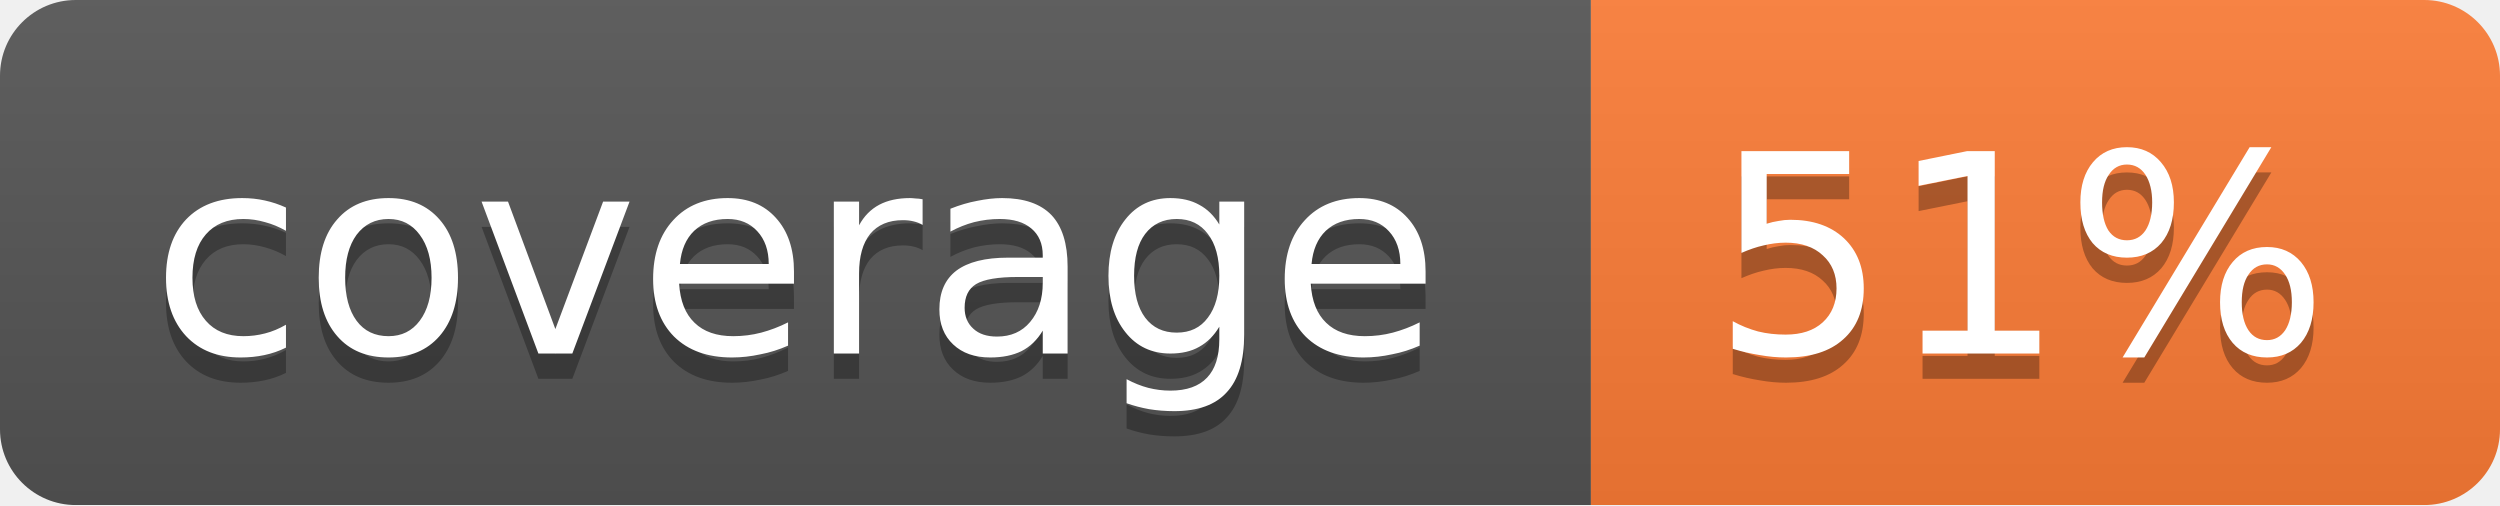
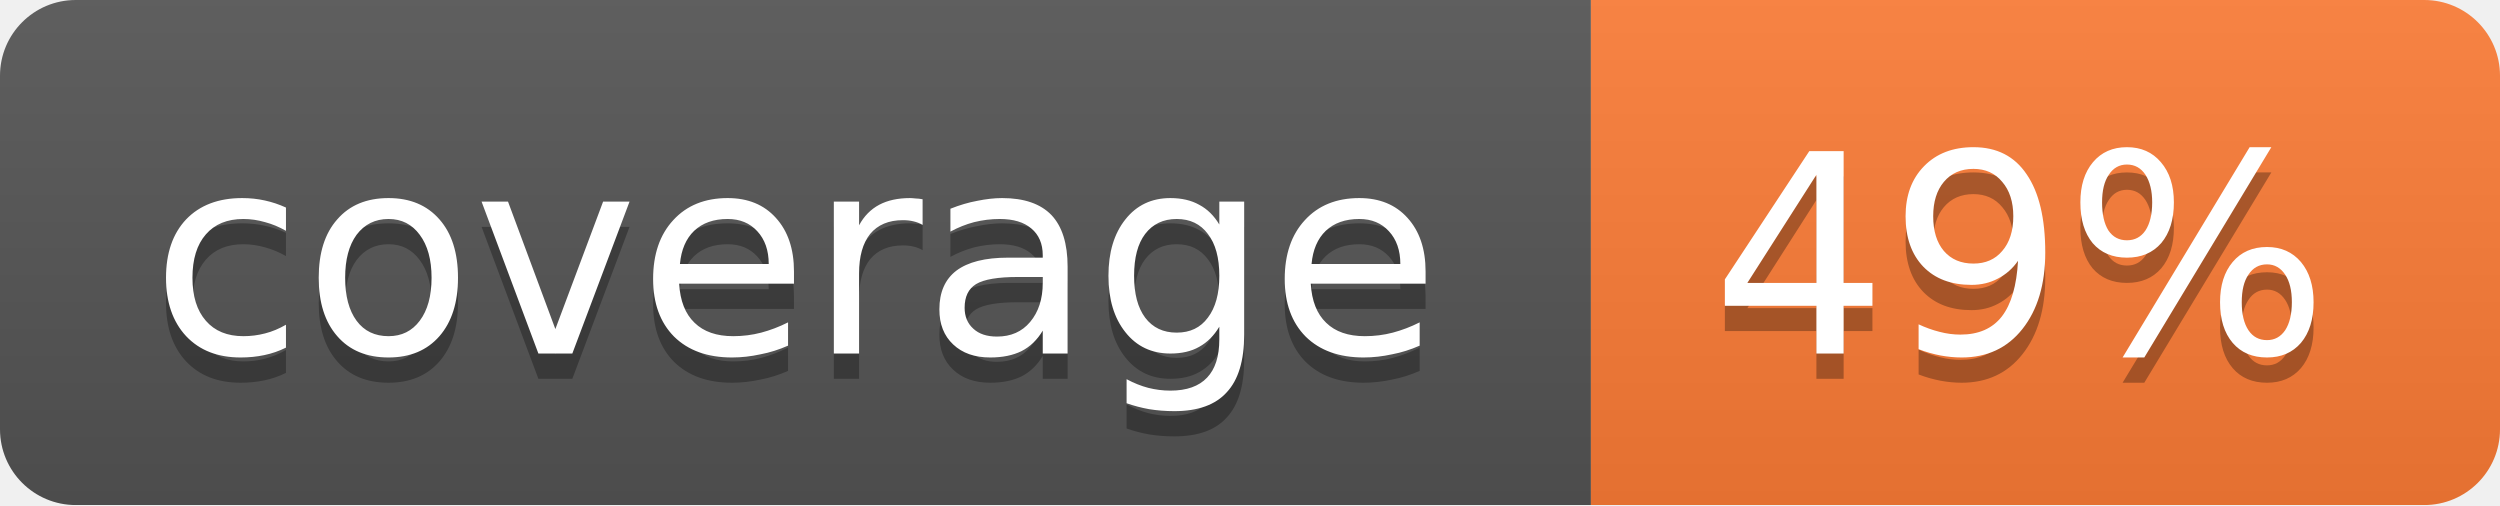
<svg xmlns="http://www.w3.org/2000/svg" width="99" height="20">
  <linearGradient id="b" x2="0" y2="100%">
    <stop offset="0" stop-color="#bbb" stop-opacity=".1" />
    <stop offset="1" stop-opacity=".1" />
  </linearGradient>
  <mask id="a">
    <rect width="99" height="20" rx="3" fill="#fff" />
  </mask>
  <g mask="url(#a)">
    <path fill="#555" d="M0 0h63v20H0z" />
    <path fill="#fe7d37" d="M63 0h36v20H63z" />
    <path fill="url(#b)" d="M0 0h99v20H0z" />
  </g>
  <g fill="#fff" text-anchor="middle" font-family="DejaVu Sans,Verdana,Geneva,sans-serif" font-size="11">
    <text x="31.5" y="15" fill="#010101" fill-opacity=".3">coverage</text>
    <text x="31.5" y="14">coverage</text>
-     <text x="80" y="15" fill="#010101" fill-opacity=".3">51%</text>
-     <text x="80" y="14">51%</text>
+     <text x="80" y="15" fill="#010101" fill-opacity=".3">49%</text>
+     <text x="80" y="14">49%</text>
  </g>
</svg>
